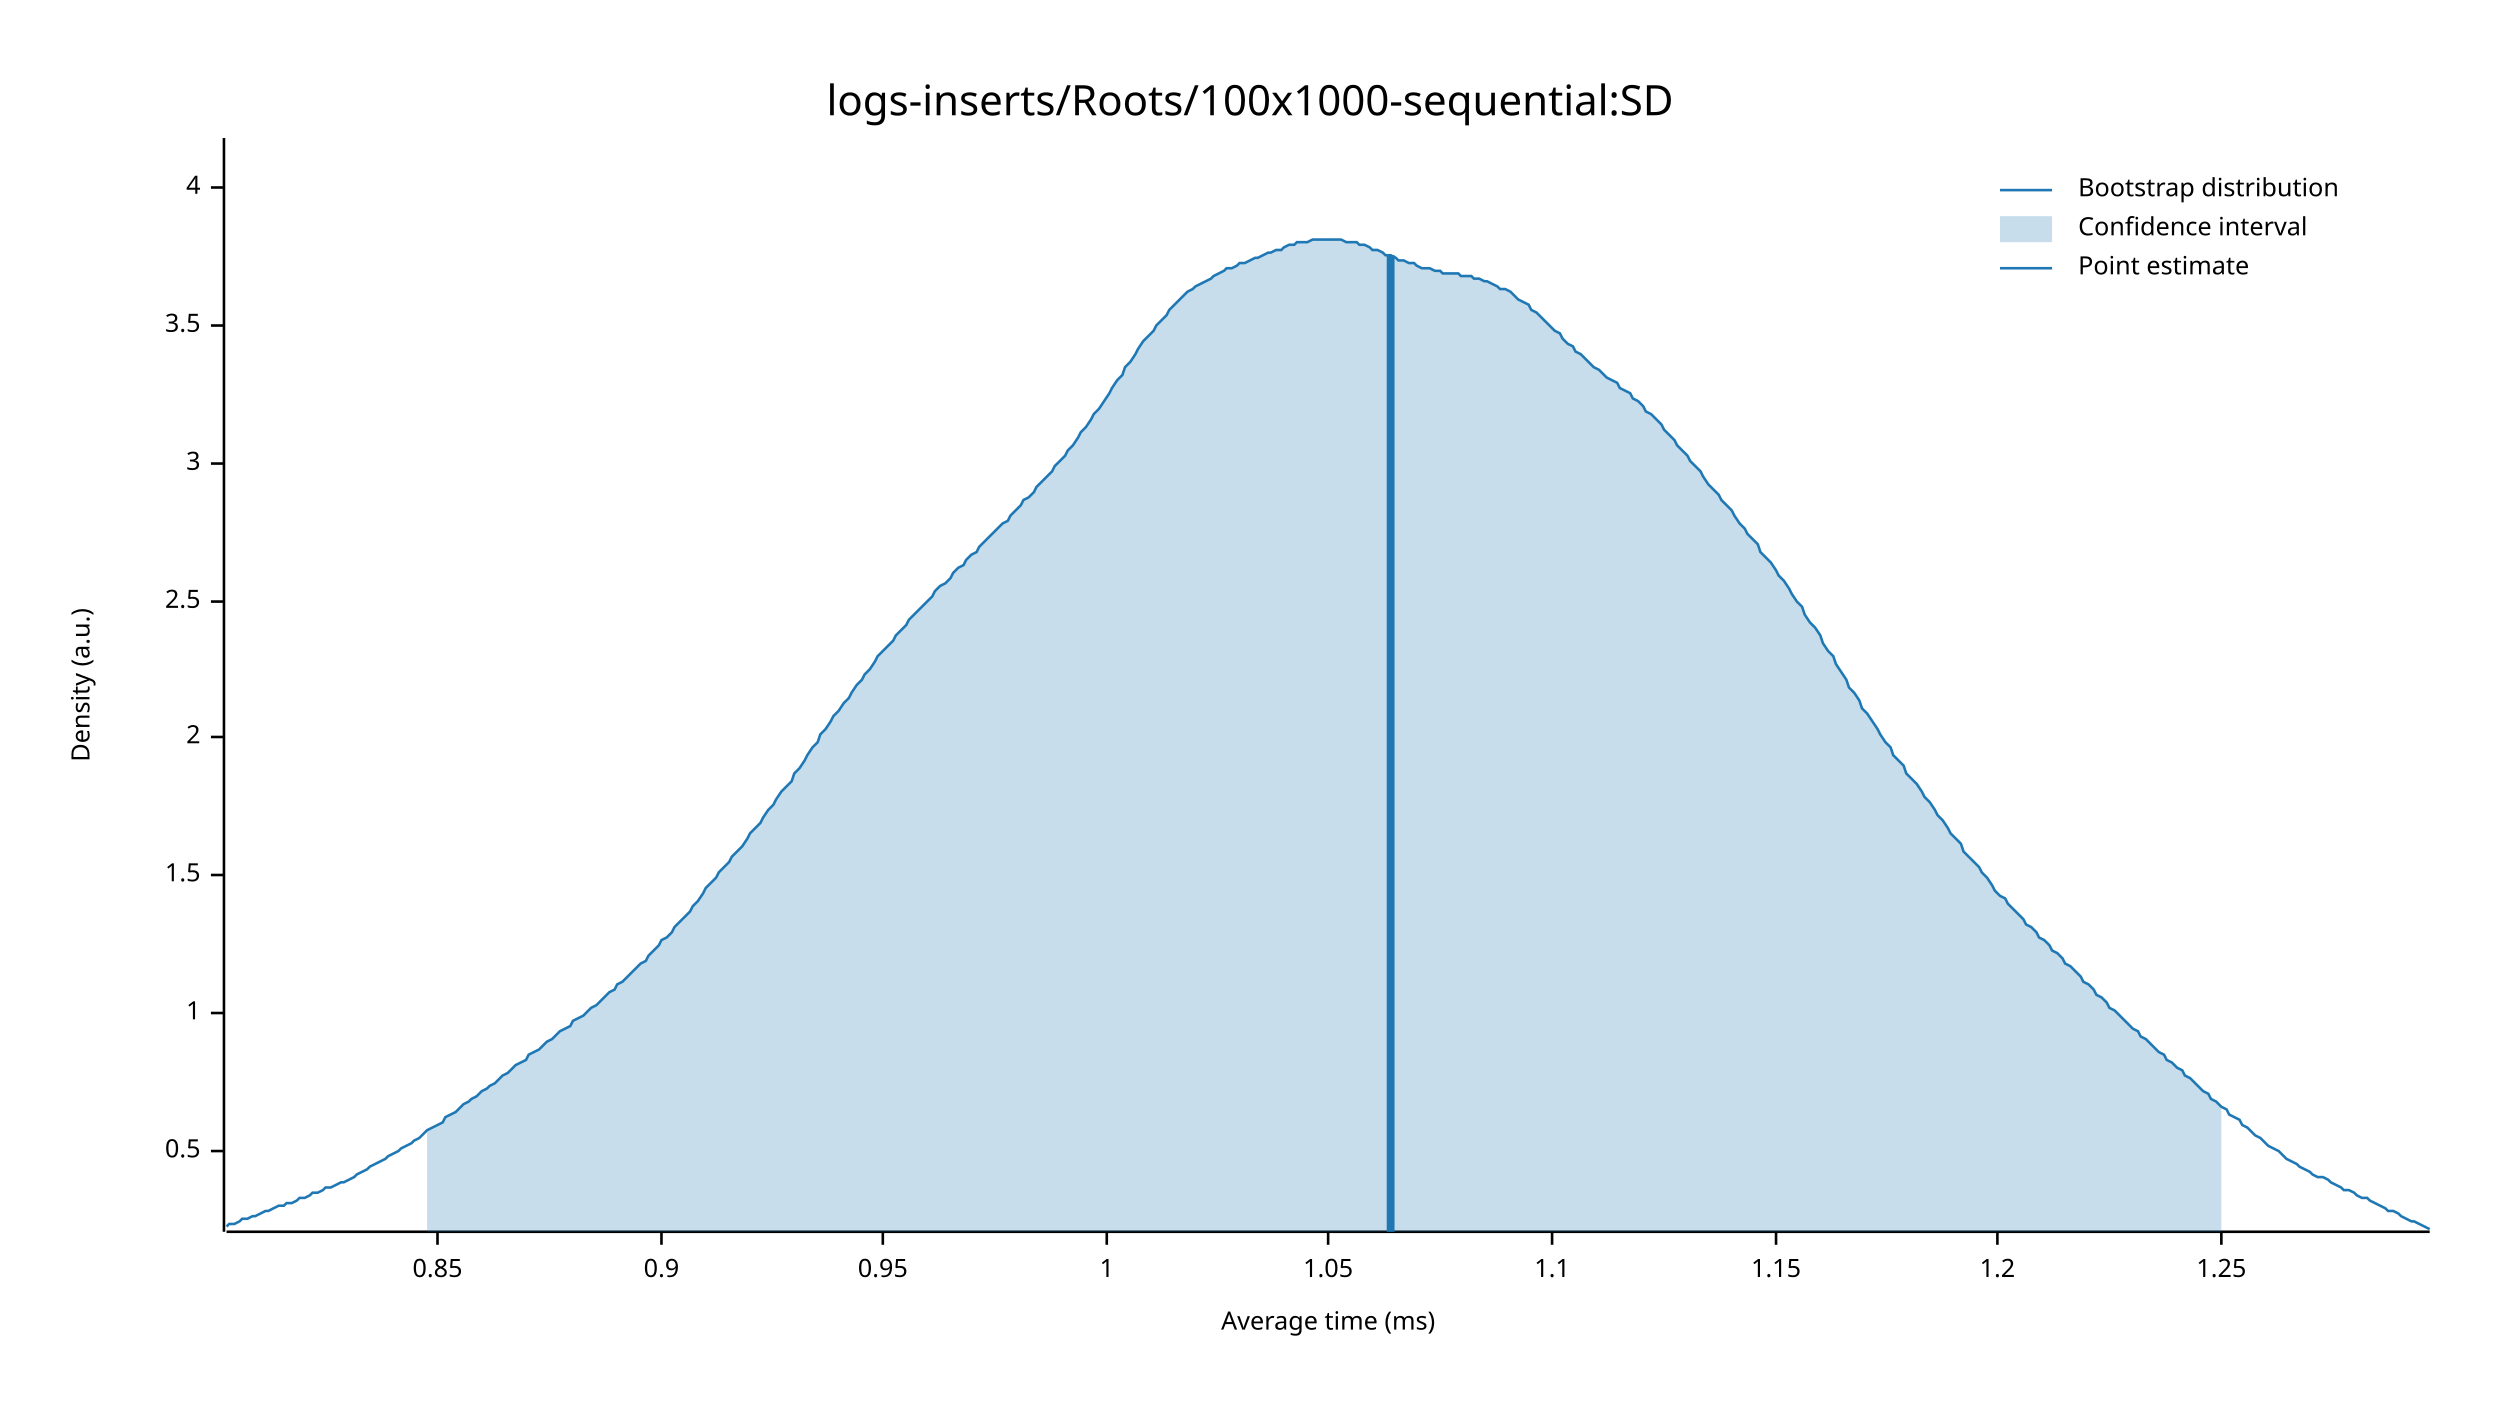
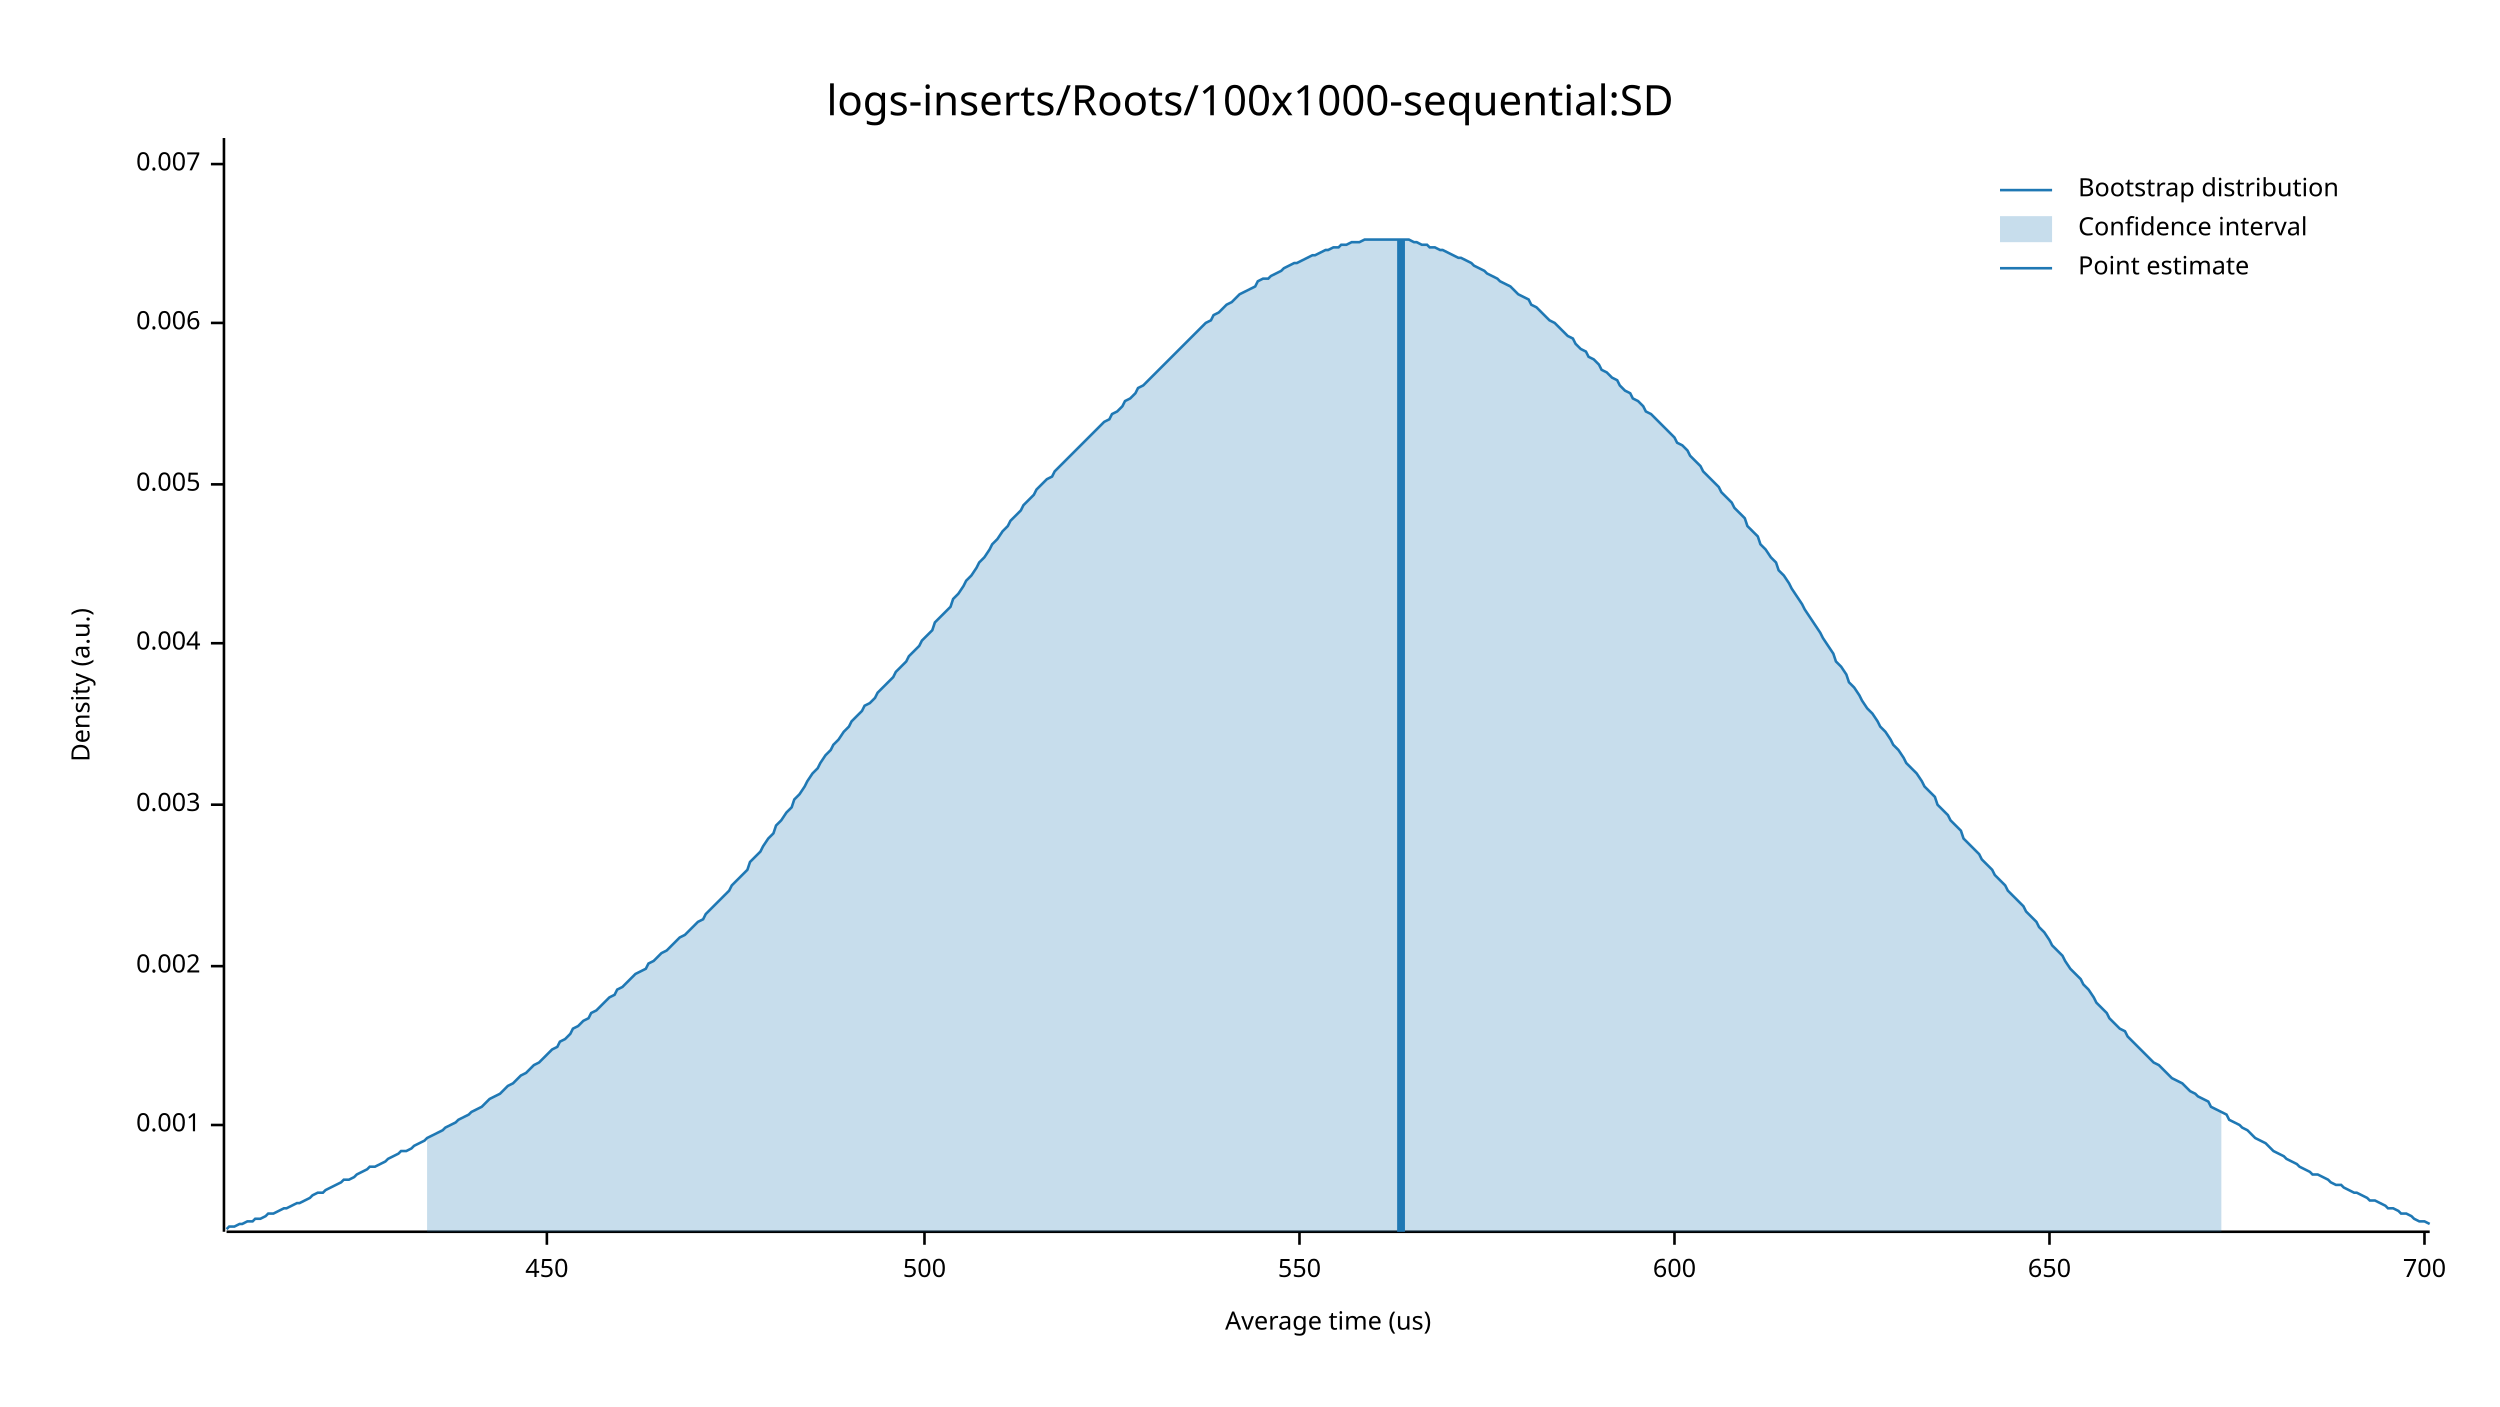
<svg xmlns="http://www.w3.org/2000/svg" width="960" height="540" viewBox="0 0 960 540">
  <text x="480" y="32" dy="0.76em" text-anchor="middle" font-family="sans-serif" font-size="16.129" opacity="1" fill="#000000">
logs-inserts/Roots/100x1000-sequential:SD
</text>
  <text x="27" y="263" dy="0.76em" text-anchor="middle" font-family="sans-serif" font-size="9.677" opacity="1" fill="#000000" transform="rotate(270, 27, 263)">
Density (a.u.)
</text>
  <text x="510" y="513" dy="-0.5ex" text-anchor="middle" font-family="sans-serif" font-size="9.677" opacity="1" fill="#000000">
- Average time (ms)
+ Average time (us)
</text>
  <polyline fill="none" opacity="1" stroke="#000000" stroke-width="1" points="86,53 86,473 " />
-   <text x="77" y="442" dy="0.5ex" text-anchor="end" font-family="sans-serif" font-size="9.677" opacity="1" fill="#000000">
- 0.5
+   <text x="77" y="432" dy="0.5ex" text-anchor="end" font-family="sans-serif" font-size="9.677" opacity="1" fill="#000000">
+ 0.001
</text>
-   <polyline fill="none" opacity="1" stroke="#000000" stroke-width="1" points="81,442 86,442 " />
-   <text x="77" y="389" dy="0.5ex" text-anchor="end" font-family="sans-serif" font-size="9.677" opacity="1" fill="#000000">
- 1
+   <polyline fill="none" opacity="1" stroke="#000000" stroke-width="1" points="81,432 86,432 " />
+   <text x="77" y="371" dy="0.5ex" text-anchor="end" font-family="sans-serif" font-size="9.677" opacity="1" fill="#000000">
+ 0.002
</text>
-   <polyline fill="none" opacity="1" stroke="#000000" stroke-width="1" points="81,389 86,389 " />
-   <text x="77" y="336" dy="0.5ex" text-anchor="end" font-family="sans-serif" font-size="9.677" opacity="1" fill="#000000">
- 1.5
+   <polyline fill="none" opacity="1" stroke="#000000" stroke-width="1" points="81,371 86,371 " />
+   <text x="77" y="309" dy="0.5ex" text-anchor="end" font-family="sans-serif" font-size="9.677" opacity="1" fill="#000000">
+ 0.003
</text>
-   <polyline fill="none" opacity="1" stroke="#000000" stroke-width="1" points="81,336 86,336 " />
-   <text x="77" y="283" dy="0.5ex" text-anchor="end" font-family="sans-serif" font-size="9.677" opacity="1" fill="#000000">
- 2
+   <polyline fill="none" opacity="1" stroke="#000000" stroke-width="1" points="81,309 86,309 " />
+   <text x="77" y="247" dy="0.5ex" text-anchor="end" font-family="sans-serif" font-size="9.677" opacity="1" fill="#000000">
+ 0.004
</text>
-   <polyline fill="none" opacity="1" stroke="#000000" stroke-width="1" points="81,283 86,283 " />
-   <text x="77" y="231" dy="0.5ex" text-anchor="end" font-family="sans-serif" font-size="9.677" opacity="1" fill="#000000">
- 2.5
+   <polyline fill="none" opacity="1" stroke="#000000" stroke-width="1" points="81,247 86,247 " />
+   <text x="77" y="186" dy="0.5ex" text-anchor="end" font-family="sans-serif" font-size="9.677" opacity="1" fill="#000000">
+ 0.005
</text>
-   <polyline fill="none" opacity="1" stroke="#000000" stroke-width="1" points="81,231 86,231 " />
-   <text x="77" y="178" dy="0.5ex" text-anchor="end" font-family="sans-serif" font-size="9.677" opacity="1" fill="#000000">
- 3
+   <polyline fill="none" opacity="1" stroke="#000000" stroke-width="1" points="81,186 86,186 " />
+   <text x="77" y="124" dy="0.5ex" text-anchor="end" font-family="sans-serif" font-size="9.677" opacity="1" fill="#000000">
+ 0.006
</text>
-   <polyline fill="none" opacity="1" stroke="#000000" stroke-width="1" points="81,178 86,178 " />
-   <text x="77" y="125" dy="0.5ex" text-anchor="end" font-family="sans-serif" font-size="9.677" opacity="1" fill="#000000">
- 3.5
+   <polyline fill="none" opacity="1" stroke="#000000" stroke-width="1" points="81,124 86,124 " />
+   <text x="77" y="63" dy="0.5ex" text-anchor="end" font-family="sans-serif" font-size="9.677" opacity="1" fill="#000000">
+ 0.007
</text>
-   <polyline fill="none" opacity="1" stroke="#000000" stroke-width="1" points="81,125 86,125 " />
-   <text x="77" y="72" dy="0.5ex" text-anchor="end" font-family="sans-serif" font-size="9.677" opacity="1" fill="#000000">
- 4
+   <polyline fill="none" opacity="1" stroke="#000000" stroke-width="1" points="81,63 86,63 " />
+   <polyline fill="none" opacity="1" stroke="#000000" stroke-width="1" points="87,473 933,473 " />
+   <text x="210" y="483" dy="0.76em" text-anchor="middle" font-family="sans-serif" font-size="9.677" opacity="1" fill="#000000">
+ 450
</text>
-   <polyline fill="none" opacity="1" stroke="#000000" stroke-width="1" points="81,72 86,72 " />
-   <polyline fill="none" opacity="1" stroke="#000000" stroke-width="1" points="87,473 933,473 " />
-   <text x="168" y="483" dy="0.76em" text-anchor="middle" font-family="sans-serif" font-size="9.677" opacity="1" fill="#000000">
- 0.85
+   <polyline fill="none" opacity="1" stroke="#000000" stroke-width="1" points="210,473 210,478 " />
+   <text x="355" y="483" dy="0.76em" text-anchor="middle" font-family="sans-serif" font-size="9.677" opacity="1" fill="#000000">
+ 500
</text>
-   <polyline fill="none" opacity="1" stroke="#000000" stroke-width="1" points="168,473 168,478 " />
-   <text x="254" y="483" dy="0.76em" text-anchor="middle" font-family="sans-serif" font-size="9.677" opacity="1" fill="#000000">
- 0.9
+   <polyline fill="none" opacity="1" stroke="#000000" stroke-width="1" points="355,473 355,478 " />
+   <text x="499" y="483" dy="0.76em" text-anchor="middle" font-family="sans-serif" font-size="9.677" opacity="1" fill="#000000">
+ 550
</text>
-   <polyline fill="none" opacity="1" stroke="#000000" stroke-width="1" points="254,473 254,478 " />
-   <text x="339" y="483" dy="0.76em" text-anchor="middle" font-family="sans-serif" font-size="9.677" opacity="1" fill="#000000">
- 0.95
+   <polyline fill="none" opacity="1" stroke="#000000" stroke-width="1" points="499,473 499,478 " />
+   <text x="643" y="483" dy="0.76em" text-anchor="middle" font-family="sans-serif" font-size="9.677" opacity="1" fill="#000000">
+ 600
</text>
-   <polyline fill="none" opacity="1" stroke="#000000" stroke-width="1" points="339,473 339,478 " />
-   <text x="425" y="483" dy="0.76em" text-anchor="middle" font-family="sans-serif" font-size="9.677" opacity="1" fill="#000000">
- 1
+   <polyline fill="none" opacity="1" stroke="#000000" stroke-width="1" points="643,473 643,478 " />
+   <text x="787" y="483" dy="0.76em" text-anchor="middle" font-family="sans-serif" font-size="9.677" opacity="1" fill="#000000">
+ 650
</text>
-   <polyline fill="none" opacity="1" stroke="#000000" stroke-width="1" points="425,473 425,478 " />
-   <text x="510" y="483" dy="0.76em" text-anchor="middle" font-family="sans-serif" font-size="9.677" opacity="1" fill="#000000">
- 1.05
+   <polyline fill="none" opacity="1" stroke="#000000" stroke-width="1" points="787,473 787,478 " />
+   <text x="931" y="483" dy="0.76em" text-anchor="middle" font-family="sans-serif" font-size="9.677" opacity="1" fill="#000000">
+ 700
</text>
-   <polyline fill="none" opacity="1" stroke="#000000" stroke-width="1" points="510,473 510,478 " />
-   <text x="596" y="483" dy="0.76em" text-anchor="middle" font-family="sans-serif" font-size="9.677" opacity="1" fill="#000000">
- 1.1
- </text>
-   <polyline fill="none" opacity="1" stroke="#000000" stroke-width="1" points="596,473 596,478 " />
-   <text x="682" y="483" dy="0.76em" text-anchor="middle" font-family="sans-serif" font-size="9.677" opacity="1" fill="#000000">
- 1.15
- </text>
-   <polyline fill="none" opacity="1" stroke="#000000" stroke-width="1" points="682,473 682,478 " />
-   <text x="767" y="483" dy="0.76em" text-anchor="middle" font-family="sans-serif" font-size="9.677" opacity="1" fill="#000000">
- 1.2
- </text>
-   <polyline fill="none" opacity="1" stroke="#000000" stroke-width="1" points="767,473 767,478 " />
-   <text x="853" y="483" dy="0.76em" text-anchor="middle" font-family="sans-serif" font-size="9.677" opacity="1" fill="#000000">
- 1.25
- </text>
-   <polyline fill="none" opacity="1" stroke="#000000" stroke-width="1" points="853,473 853,478 " />
-   <polyline fill="none" opacity="1" stroke="#1F78B4" stroke-width="1" points="87,471 88,470 90,470 92,469 93,468 95,468 97,467 98,467 100,466 102,465 103,465 105,464 107,463 109,463 110,462 112,462 114,461 115,460 117,460 119,459 120,458 122,458 124,457 125,456 127,456 129,455 131,454 132,454 134,453 136,452 137,451 139,450 141,449 142,448 144,447 146,446 148,445 149,444 151,443 153,442 154,441 156,440 158,439 159,438 161,437 163,435 164,434 166,433 168,432 170,431 171,429 173,428 175,427 176,426 178,424 180,423 181,422 183,421 185,419 187,418 188,417 190,416 192,414 193,413 195,412 197,410 198,409 200,408 202,407 203,405 205,404 207,403 209,401 210,400 212,399 214,397 215,396 217,395 219,394 220,392 222,391 224,390 226,388 227,387 229,386 231,384 232,383 234,381 236,380 237,378 239,377 241,375 242,374 244,372 246,370 248,369 249,367 251,365 253,363 254,361 256,360 258,358 259,356 261,354 263,352 265,350 266,348 268,346 270,343 271,341 273,339 275,337 276,335 278,333 280,331 281,329 283,327 285,325 287,322 288,320 290,318 292,316 293,314 295,311 297,309 298,307 300,304 302,302 304,300 305,297 307,295 309,292 310,290 312,287 314,285 315,282 317,280 319,277 320,275 322,273 324,270 326,268 327,266 329,263 331,261 332,259 334,257 336,254 337,252 339,250 341,248 343,246 344,244 346,242 348,240 349,238 351,236 353,234 354,233 356,231 358,229 359,227 361,225 363,224 365,222 366,220 368,218 370,217 371,215 373,213 375,212 376,210 378,208 380,206 381,205 383,203 385,201 387,200 388,198 390,196 392,194 393,192 395,191 397,189 398,187 400,185 402,183 404,181 405,179 407,177 409,175 410,173 412,171 414,168 415,166 417,164 419,161 420,159 422,157 424,154 426,151 427,149 429,146 431,144 432,141 434,139 436,136 437,134 439,131 441,129 443,127 444,125 446,123 448,121 449,119 451,117 453,115 454,114 456,112 458,111 459,110 461,109 463,108 465,107 466,106 468,105 470,104 471,103 473,103 475,102 476,101 478,101 480,100 482,99 483,99 485,98 487,97 488,97 490,96 492,96 493,95 495,94 497,94 498,93 500,93 502,93 504,92 505,92 507,92 509,92 510,92 512,92 514,92 515,92 517,93 519,93 521,93 522,94 524,94 526,95 527,96 529,96 531,97 532,98 534,98 536,99 537,100 539,100 541,101 543,101 544,102 546,103 548,103 549,103 551,104 553,104 554,105 556,105 558,105 560,105 561,106 563,106 565,106 566,107 568,107 570,108 571,108 573,109 575,110 576,111 578,111 580,112 582,114 583,115 585,116 587,117 588,119 590,120 592,122 593,123 595,125 597,127 599,128 600,130 602,132 604,133 605,135 607,136 609,138 610,139 612,141 614,142 615,143 617,145 619,146 621,147 622,149 624,150 626,151 627,153 629,154 631,156 632,158 634,159 636,161 638,163 639,165 641,167 643,169 644,171 646,173 648,175 649,177 651,179 653,181 654,183 656,186 658,188 660,190 661,192 663,194 665,196 666,198 668,201 670,203 671,205 673,207 675,209 676,212 678,214 680,216 682,219 683,221 685,223 687,226 688,228 690,231 692,233 693,236 695,239 697,241 699,244 700,247 702,250 704,252 705,255 707,258 709,261 710,264 712,266 714,269 715,272 717,274 719,277 721,280 722,282 724,285 726,287 727,290 729,292 731,294 732,297 734,299 736,301 738,304 739,306 741,308 743,311 744,313 746,315 748,318 749,320 751,322 753,324 754,327 756,329 758,331 760,333 761,335 763,337 765,340 766,342 768,344 770,345 771,347 773,349 775,351 777,353 778,355 780,356 782,358 783,360 785,361 787,363 788,365 790,366 792,368 793,370 795,371 797,373 799,375 800,377 802,378 804,380 805,382 807,383 809,385 810,387 812,388 814,390 816,392 817,393 819,395 821,396 822,398 824,399 826,401 827,402 829,404 831,405 832,407 834,408 836,410 838,411 839,413 841,414 843,416 844,417 846,419 848,420 849,422 851,423 853,425 855,426 856,428 858,429 860,430 861,432 863,433 865,435 866,436 868,437 870,439 871,440 873,441 875,442 877,444 878,445 880,446 882,447 883,448 885,449 887,450 888,451 890,452 892,452 894,453 895,454 897,455 899,456 900,457 902,457 904,458 905,459 907,460 909,460 910,461 912,462 914,463 916,464 917,465 919,465 921,466 922,467 924,468 926,469 927,469 929,470 931,471 933,472 " />
-   <polygon opacity="0.25" fill="#1F78B4" points="164,434 166,433 168,432 170,431 171,429 173,428 175,427 176,426 178,424 180,423 181,422 183,421 185,419 187,418 188,417 190,416 192,414 193,413 195,412 197,410 198,409 200,408 202,407 203,405 205,404 207,403 209,401 210,400 212,399 214,397 215,396 217,395 219,394 220,392 222,391 224,390 226,388 227,387 229,386 231,384 232,383 234,381 236,380 237,378 239,377 241,375 242,374 244,372 246,370 248,369 249,367 251,365 253,363 254,361 256,360 258,358 259,356 261,354 263,352 265,350 266,348 268,346 270,343 271,341 273,339 275,337 276,335 278,333 280,331 281,329 283,327 285,325 287,322 288,320 290,318 292,316 293,314 295,311 297,309 298,307 300,304 302,302 304,300 305,297 307,295 309,292 310,290 312,287 314,285 315,282 317,280 319,277 320,275 322,273 324,270 326,268 327,266 329,263 331,261 332,259 334,257 336,254 337,252 339,250 341,248 343,246 344,244 346,242 348,240 349,238 351,236 353,234 354,233 356,231 358,229 359,227 361,225 363,224 365,222 366,220 368,218 370,217 371,215 373,213 375,212 376,210 378,208 380,206 381,205 383,203 385,201 387,200 388,198 390,196 392,194 393,192 395,191 397,189 398,187 400,185 402,183 404,181 405,179 407,177 409,175 410,173 412,171 414,168 415,166 417,164 419,161 420,159 422,157 424,154 426,151 427,149 429,146 431,144 432,141 434,139 436,136 437,134 439,131 441,129 443,127 444,125 446,123 448,121 449,119 451,117 453,115 454,114 456,112 458,111 459,110 461,109 463,108 465,107 466,106 468,105 470,104 471,103 473,103 475,102 476,101 478,101 480,100 482,99 483,99 485,98 487,97 488,97 490,96 492,96 493,95 495,94 497,94 498,93 500,93 502,93 504,92 505,92 507,92 509,92 510,92 512,92 514,92 515,92 517,93 519,93 521,93 522,94 524,94 526,95 527,96 529,96 531,97 532,98 534,98 536,99 537,100 539,100 541,101 543,101 544,102 546,103 548,103 549,103 551,104 553,104 554,105 556,105 558,105 560,105 561,106 563,106 565,106 566,107 568,107 570,108 571,108 573,109 575,110 576,111 578,111 580,112 582,114 583,115 585,116 587,117 588,119 590,120 592,122 593,123 595,125 597,127 599,128 600,130 602,132 604,133 605,135 607,136 609,138 610,139 612,141 614,142 615,143 617,145 619,146 621,147 622,149 624,150 626,151 627,153 629,154 631,156 632,158 634,159 636,161 638,163 639,165 641,167 643,169 644,171 646,173 648,175 649,177 651,179 653,181 654,183 656,186 658,188 660,190 661,192 663,194 665,196 666,198 668,201 670,203 671,205 673,207 675,209 676,212 678,214 680,216 682,219 683,221 685,223 687,226 688,228 690,231 692,233 693,236 695,239 697,241 699,244 700,247 702,250 704,252 705,255 707,258 709,261 710,264 712,266 714,269 715,272 717,274 719,277 721,280 722,282 724,285 726,287 727,290 729,292 731,294 732,297 734,299 736,301 738,304 739,306 741,308 743,311 744,313 746,315 748,318 749,320 751,322 753,324 754,327 756,329 758,331 760,333 761,335 763,337 765,340 766,342 768,344 770,345 771,347 773,349 775,351 777,353 778,355 780,356 782,358 783,360 785,361 787,363 788,365 790,366 792,368 793,370 795,371 797,373 799,375 800,377 802,378 804,380 805,382 807,383 809,385 810,387 812,388 814,390 816,392 817,393 819,395 821,396 822,398 824,399 826,401 827,402 829,404 831,405 832,407 834,408 836,410 838,411 839,413 841,414 843,416 844,417 846,419 848,420 849,422 851,423 853,425 853,473 164,473 " />
-   <polyline fill="none" opacity="1" stroke="#1F78B4" stroke-width="3" points="534,473 534,98 " />
+   <polyline fill="none" opacity="1" stroke="#000000" stroke-width="1" points="931,473 931,478 " />
+   <polyline fill="none" opacity="1" stroke="#1F78B4" stroke-width="1" points="87,472 88,471 90,471 92,470 93,470 95,469 97,469 98,468 100,468 102,467 103,466 105,466 107,465 109,464 110,464 112,463 114,462 115,462 117,461 119,460 120,459 122,458 124,458 125,457 127,456 129,455 131,454 132,453 134,453 136,452 137,451 139,450 141,449 142,448 144,448 146,447 148,446 149,445 151,444 153,443 154,442 156,442 158,441 159,440 161,439 163,438 164,437 166,436 168,435 170,434 171,433 173,432 175,431 176,430 178,429 180,428 181,427 183,426 185,425 187,423 188,422 190,421 192,420 193,419 195,417 197,416 198,415 200,413 202,412 203,411 205,409 207,408 209,406 210,405 212,403 214,402 215,400 217,399 219,397 220,395 222,394 224,392 226,391 227,389 229,388 231,386 232,385 234,383 236,382 237,380 239,379 241,377 242,376 244,374 246,373 248,372 249,370 251,369 253,367 254,366 256,365 258,363 259,362 261,360 263,359 265,357 266,356 268,354 270,353 271,351 273,349 275,347 276,346 278,344 280,342 281,340 283,338 285,336 287,334 288,331 290,329 292,327 293,325 295,322 297,320 298,317 300,315 302,312 304,310 305,307 307,305 309,302 310,300 312,297 314,295 315,293 317,290 319,288 320,286 322,284 324,281 326,279 327,277 329,275 331,273 332,271 334,270 336,268 337,266 339,264 341,262 343,260 344,258 346,256 348,254 349,252 351,250 353,248 354,246 356,244 358,242 359,239 361,237 363,235 365,233 366,230 368,228 370,225 371,223 373,221 375,218 376,216 378,214 380,211 381,209 383,207 385,204 387,202 388,200 390,198 392,196 393,194 395,192 397,190 398,188 400,186 402,184 404,183 405,181 407,179 409,177 410,176 412,174 414,172 415,171 417,169 419,167 420,166 422,164 424,162 426,161 427,159 429,158 431,156 432,154 434,153 436,151 437,149 439,148 441,146 443,144 444,143 446,141 448,139 449,138 451,136 453,134 454,133 456,131 458,129 459,128 461,126 463,124 465,123 466,121 468,120 470,118 471,117 473,116 475,114 476,113 478,112 480,111 482,110 483,108 485,107 487,107 488,106 490,105 492,104 493,103 495,102 497,101 498,101 500,100 502,99 504,98 505,98 507,97 509,96 510,96 512,95 514,95 515,94 517,94 519,93 521,93 522,93 524,92 526,92 527,92 529,92 531,92 532,92 534,92 536,92 537,92 539,92 541,92 543,93 544,93 546,94 548,94 549,95 551,95 553,96 554,96 556,97 558,98 560,99 561,99 563,100 565,101 566,102 568,103 570,104 571,105 573,106 575,107 576,108 578,109 580,110 582,112 583,113 585,114 587,115 588,117 590,118 592,120 593,121 595,123 597,124 599,126 600,127 602,129 604,130 605,132 607,134 609,135 610,137 612,138 614,140 615,142 617,143 619,145 621,146 622,148 624,150 626,151 627,153 629,154 631,156 632,158 634,159 636,161 638,163 639,164 641,166 643,168 644,170 646,171 648,173 649,175 651,177 653,179 654,181 656,183 658,185 660,187 661,189 663,191 665,193 666,195 668,197 670,199 671,202 673,204 675,206 676,209 678,211 680,214 682,216 683,219 685,221 687,224 688,226 690,229 692,232 693,234 695,237 697,240 699,243 700,245 702,248 704,251 705,254 707,256 709,259 710,262 712,264 714,267 715,269 717,272 719,274 721,277 722,279 724,281 726,284 727,286 729,288 731,291 732,293 734,295 736,297 738,300 739,302 741,304 743,306 744,309 746,311 748,313 749,315 751,317 753,319 754,322 756,324 758,326 760,328 761,330 763,332 765,334 766,336 768,338 770,340 771,342 773,344 775,346 777,348 778,350 780,352 782,354 783,356 785,358 787,361 788,363 790,365 792,367 793,369 795,372 797,374 799,376 800,378 802,380 804,383 805,385 807,387 809,389 810,391 812,393 814,395 816,396 817,398 819,400 821,402 822,403 824,405 826,407 827,408 829,409 831,411 832,412 834,414 836,415 838,416 839,417 841,419 843,420 844,421 846,422 848,423 849,425 851,426 853,427 855,428 856,430 858,431 860,432 861,433 863,434 865,436 866,437 868,438 870,439 871,440 873,442 875,443 877,444 878,445 880,446 882,447 883,448 885,449 887,450 888,451 890,451 892,452 894,453 895,454 897,455 899,455 900,456 902,457 904,458 905,458 907,459 909,460 910,461 912,461 914,462 916,463 917,464 919,464 921,465 922,466 924,466 926,467 927,468 929,469 931,469 933,470 " />
+   <polygon opacity="0.25" fill="#1F78B4" points="164,437 166,436 168,435 170,434 171,433 173,432 175,431 176,430 178,429 180,428 181,427 183,426 185,425 187,423 188,422 190,421 192,420 193,419 195,417 197,416 198,415 200,413 202,412 203,411 205,409 207,408 209,406 210,405 212,403 214,402 215,400 217,399 219,397 220,395 222,394 224,392 226,391 227,389 229,388 231,386 232,385 234,383 236,382 237,380 239,379 241,377 242,376 244,374 246,373 248,372 249,370 251,369 253,367 254,366 256,365 258,363 259,362 261,360 263,359 265,357 266,356 268,354 270,353 271,351 273,349 275,347 276,346 278,344 280,342 281,340 283,338 285,336 287,334 288,331 290,329 292,327 293,325 295,322 297,320 298,317 300,315 302,312 304,310 305,307 307,305 309,302 310,300 312,297 314,295 315,293 317,290 319,288 320,286 322,284 324,281 326,279 327,277 329,275 331,273 332,271 334,270 336,268 337,266 339,264 341,262 343,260 344,258 346,256 348,254 349,252 351,250 353,248 354,246 356,244 358,242 359,239 361,237 363,235 365,233 366,230 368,228 370,225 371,223 373,221 375,218 376,216 378,214 380,211 381,209 383,207 385,204 387,202 388,200 390,198 392,196 393,194 395,192 397,190 398,188 400,186 402,184 404,183 405,181 407,179 409,177 410,176 412,174 414,172 415,171 417,169 419,167 420,166 422,164 424,162 426,161 427,159 429,158 431,156 432,154 434,153 436,151 437,149 439,148 441,146 443,144 444,143 446,141 448,139 449,138 451,136 453,134 454,133 456,131 458,129 459,128 461,126 463,124 465,123 466,121 468,120 470,118 471,117 473,116 475,114 476,113 478,112 480,111 482,110 483,108 485,107 487,107 488,106 490,105 492,104 493,103 495,102 497,101 498,101 500,100 502,99 504,98 505,98 507,97 509,96 510,96 512,95 514,95 515,94 517,94 519,93 521,93 522,93 524,92 526,92 527,92 529,92 531,92 532,92 534,92 536,92 537,92 539,92 541,92 543,93 544,93 546,94 548,94 549,95 551,95 553,96 554,96 556,97 558,98 560,99 561,99 563,100 565,101 566,102 568,103 570,104 571,105 573,106 575,107 576,108 578,109 580,110 582,112 583,113 585,114 587,115 588,117 590,118 592,120 593,121 595,123 597,124 599,126 600,127 602,129 604,130 605,132 607,134 609,135 610,137 612,138 614,140 615,142 617,143 619,145 621,146 622,148 624,150 626,151 627,153 629,154 631,156 632,158 634,159 636,161 638,163 639,164 641,166 643,168 644,170 646,171 648,173 649,175 651,177 653,179 654,181 656,183 658,185 660,187 661,189 663,191 665,193 666,195 668,197 670,199 671,202 673,204 675,206 676,209 678,211 680,214 682,216 683,219 685,221 687,224 688,226 690,229 692,232 693,234 695,237 697,240 699,243 700,245 702,248 704,251 705,254 707,256 709,259 710,262 712,264 714,267 715,269 717,272 719,274 721,277 722,279 724,281 726,284 727,286 729,288 731,291 732,293 734,295 736,297 738,300 739,302 741,304 743,306 744,309 746,311 748,313 749,315 751,317 753,319 754,322 756,324 758,326 760,328 761,330 763,332 765,334 766,336 768,338 770,340 771,342 773,344 775,346 777,348 778,350 780,352 782,354 783,356 785,358 787,361 788,363 790,365 792,367 793,369 795,372 797,374 799,376 800,378 802,380 804,383 805,385 807,387 809,389 810,391 812,393 814,395 816,396 817,398 819,400 821,402 822,403 824,405 826,407 827,408 829,409 831,411 832,412 834,414 836,415 838,416 839,417 841,419 843,420 844,421 846,422 848,423 849,425 851,426 853,427 853,473 164,473 " />
+   <polyline fill="none" opacity="1" stroke="#1F78B4" stroke-width="3" points="538,473 538,92 " />
  <text x="798" y="68" dy="0.76em" text-anchor="start" font-family="sans-serif" font-size="9.677" opacity="1" fill="#000000">
Bootstrap distribution
</text>
  <text x="798" y="83" dy="0.76em" text-anchor="start" font-family="sans-serif" font-size="9.677" opacity="1" fill="#000000">
Confidence interval
</text>
  <text x="798" y="98" dy="0.76em" text-anchor="start" font-family="sans-serif" font-size="9.677" opacity="1" fill="#000000">
Point estimate
</text>
  <polyline fill="none" opacity="1" stroke="#1F78B4" stroke-width="1" points="768,73 788,73 " />
  <rect x="768" y="83" width="20" height="10" opacity="0.25" fill="#1F78B4" stroke="none" />
  <polyline fill="none" opacity="1" stroke="#1F78B4" stroke-width="1" points="768,103 788,103 " />
</svg>
